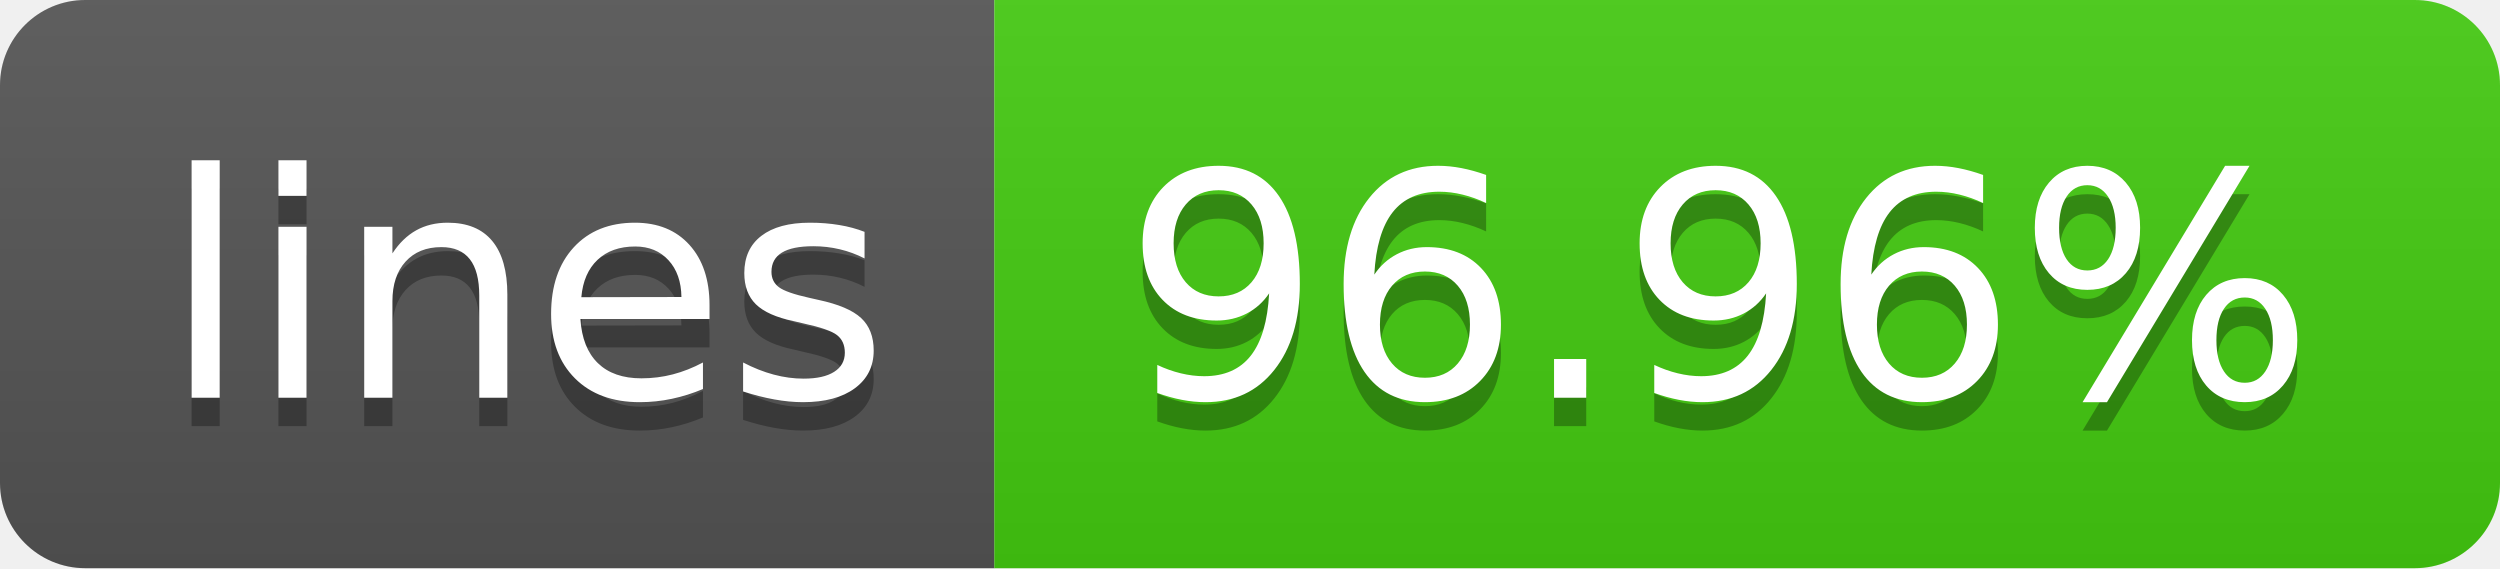
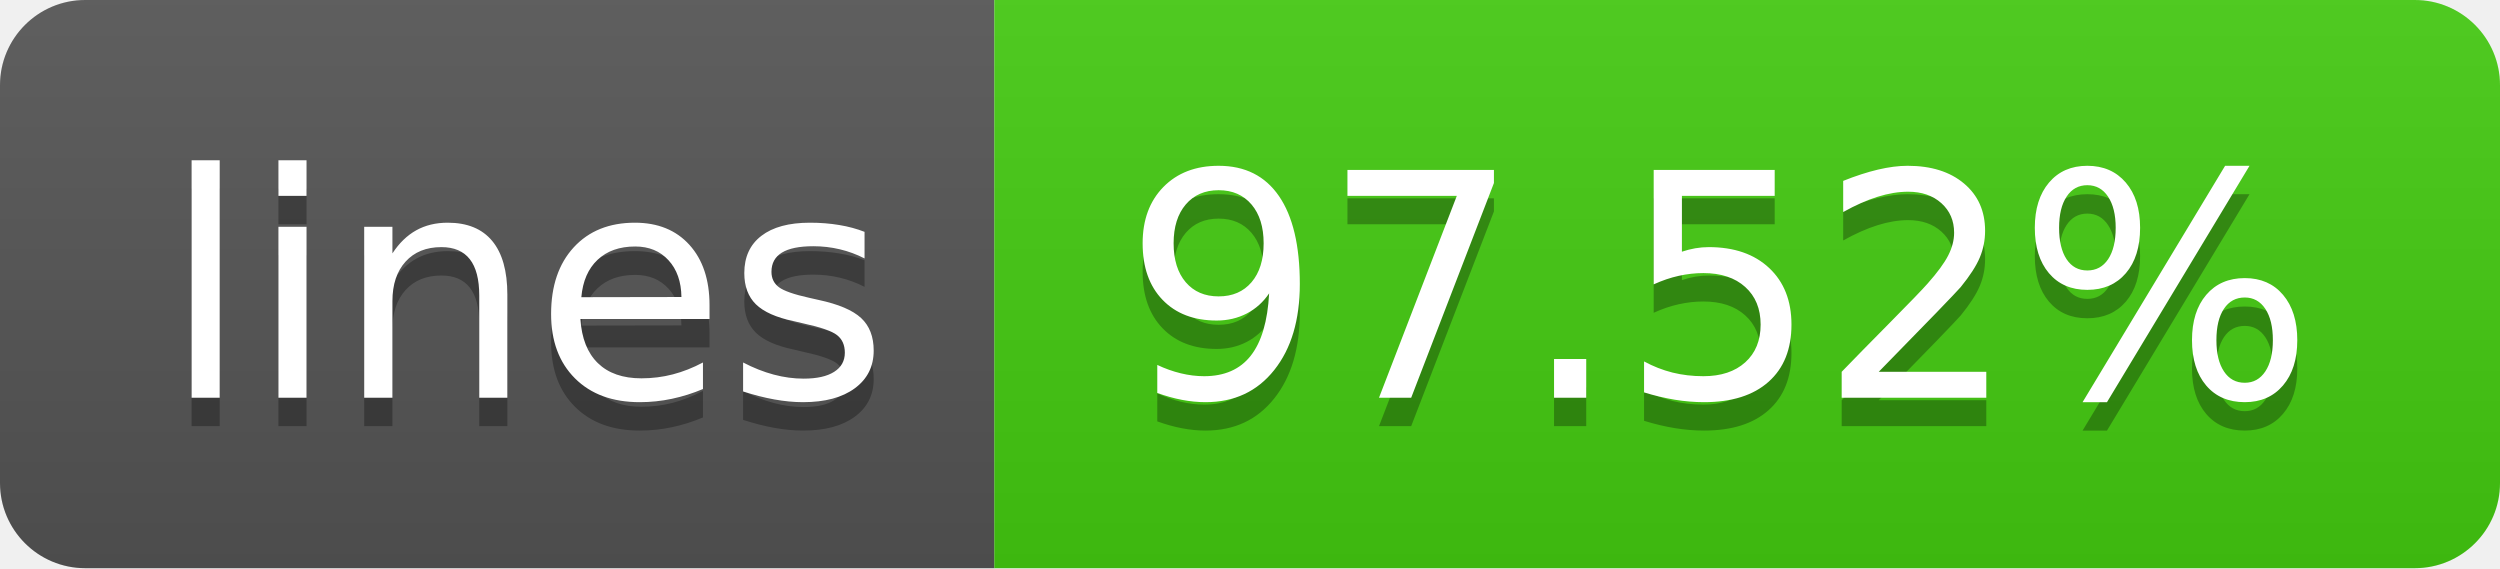
- <svg xmlns="http://www.w3.org/2000/svg" width="88" height="20" role="img" aria-label="lines: 96.96%">
+ <svg xmlns="http://www.w3.org/2000/svg" width="88" height="20" role="img" aria-label="lines: 97.52%">
  <linearGradient id="s" x2="0" y2="100%">
    <stop offset="0" stop-color="#bbb" stop-opacity=".1" />
    <stop offset="1" stop-opacity=".1" />
  </linearGradient>
  <clipPath id="r">
    <rect width="88" height="20" rx="3" fill="#fff" />
  </clipPath>
  <g clip-path="url(#r)">
    <rect width="35" height="20" fill="#555" />
    <rect x="35" width="53" height="20" fill="#4c1" />
    <rect width="88" height="20" fill="url(#s)" />
  </g>
  <g fill="#fff" text-anchor="middle" font-family="Verdana,Geneva,DejaVu Sans,sans-serif" text-rendering="geometricPrecision" font-size="110">
    <text aria-hidden="true" x="185" y="150" fill="#010101" fill-opacity=".3" transform="scale(.1)" textLength="250">lines</text>
    <text x="185" y="140" transform="scale(.1)" fill="#fff" textLength="250">lines</text>
-     <text aria-hidden="true" x="605" y="150" fill="#010101" fill-opacity=".3" transform="scale(.1)" textLength="430">96.96%</text>
-     <text x="605" y="140" transform="scale(.1)" fill="#fff" textLength="430">96.96%</text>
+     <text aria-hidden="true" x="605" y="150" fill="#010101" fill-opacity=".3" transform="scale(.1)" textLength="430">97.52%</text>
+     <text x="605" y="140" transform="scale(.1)" fill="#fff" textLength="430">97.52%</text>
  </g>
</svg>
